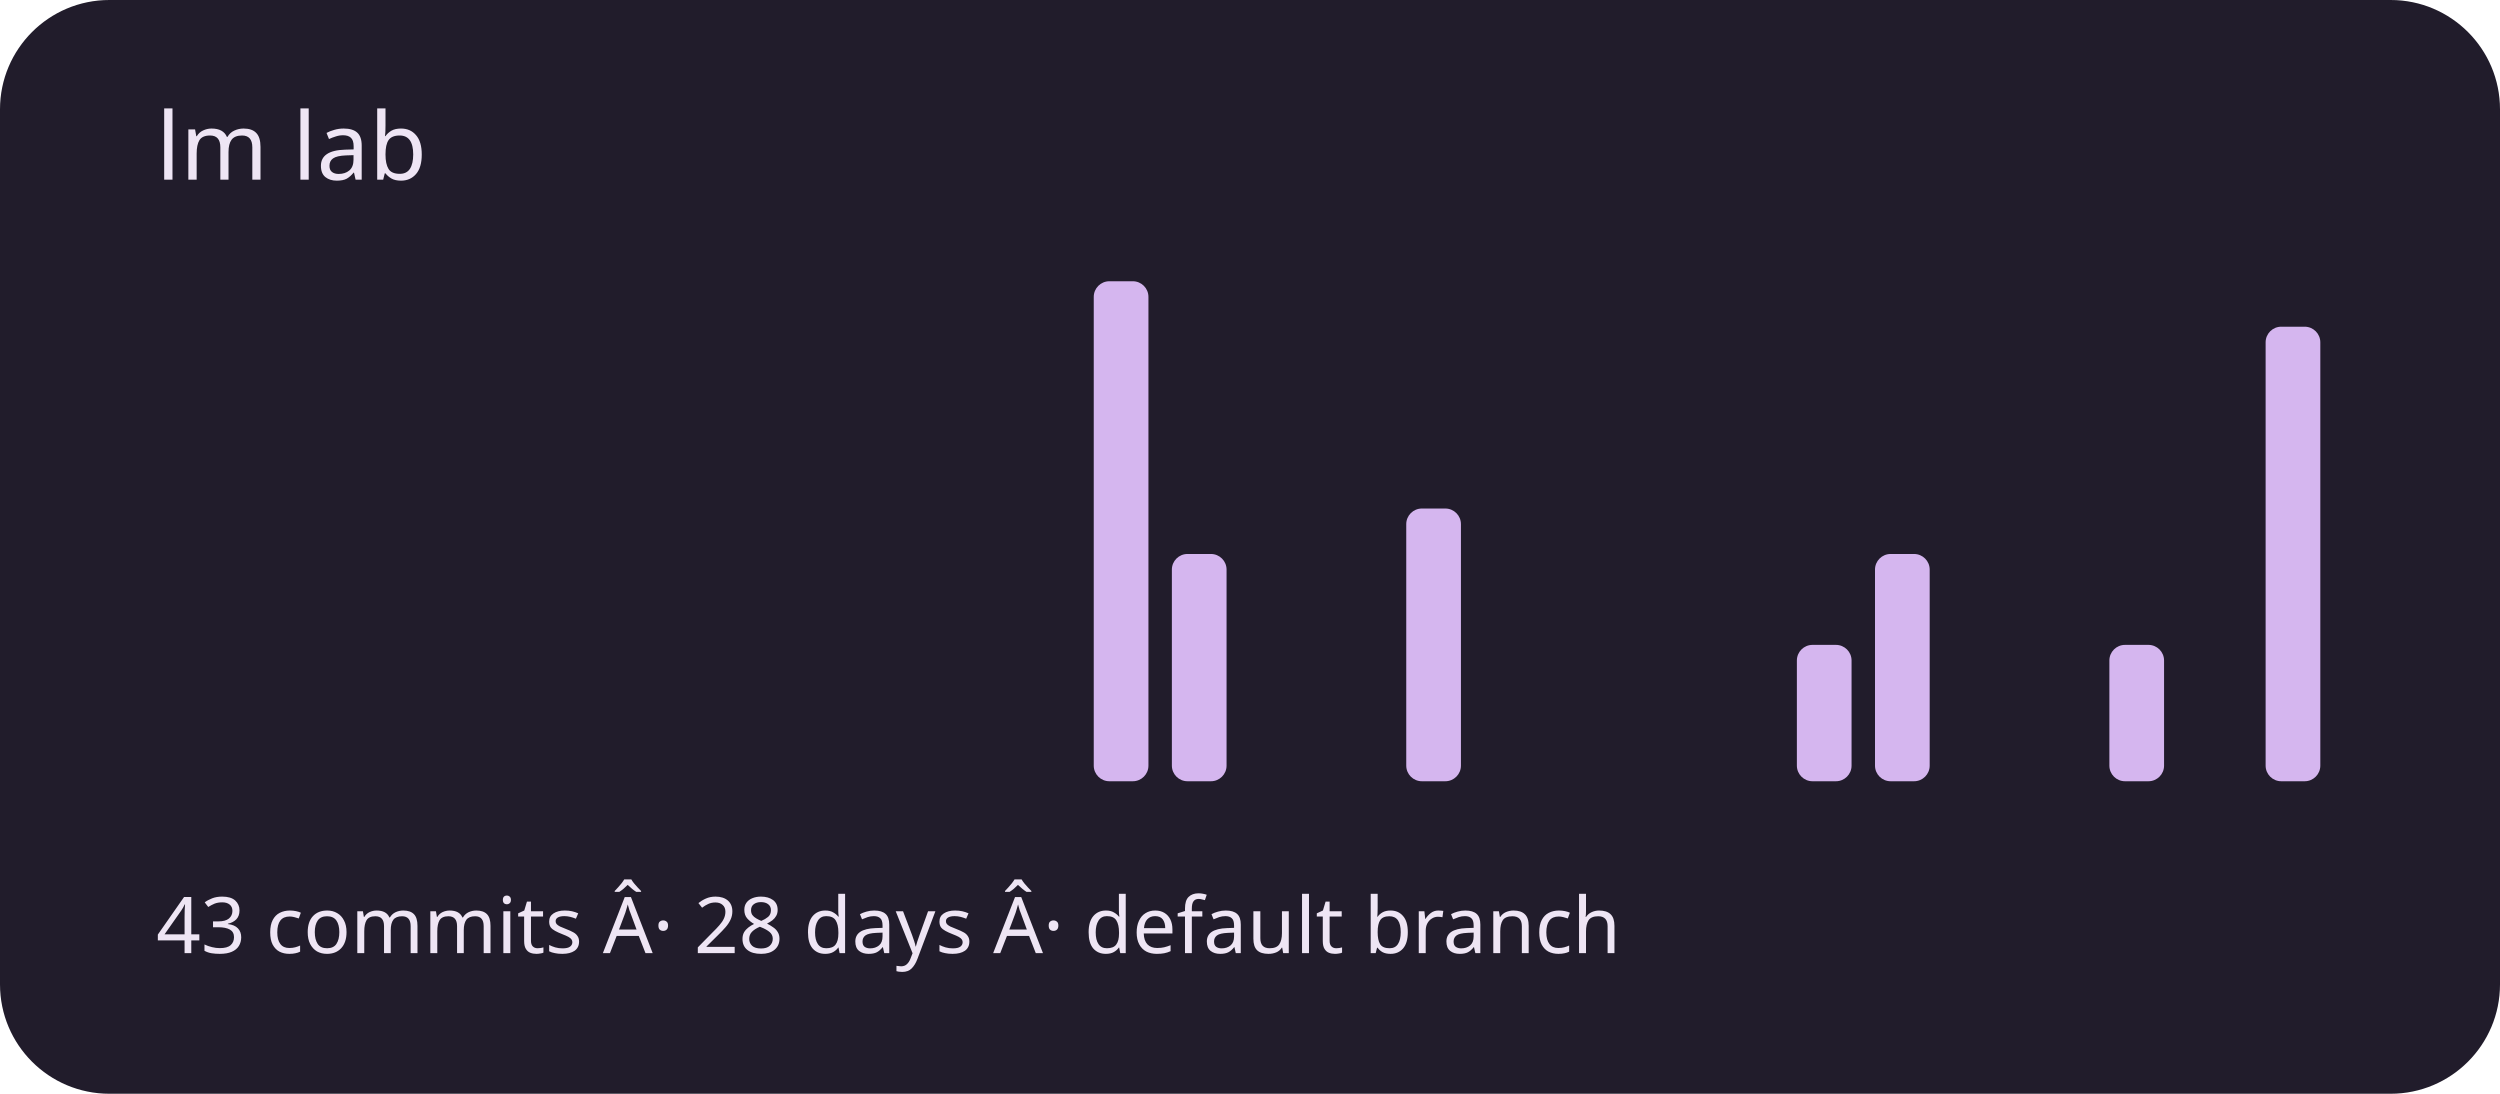
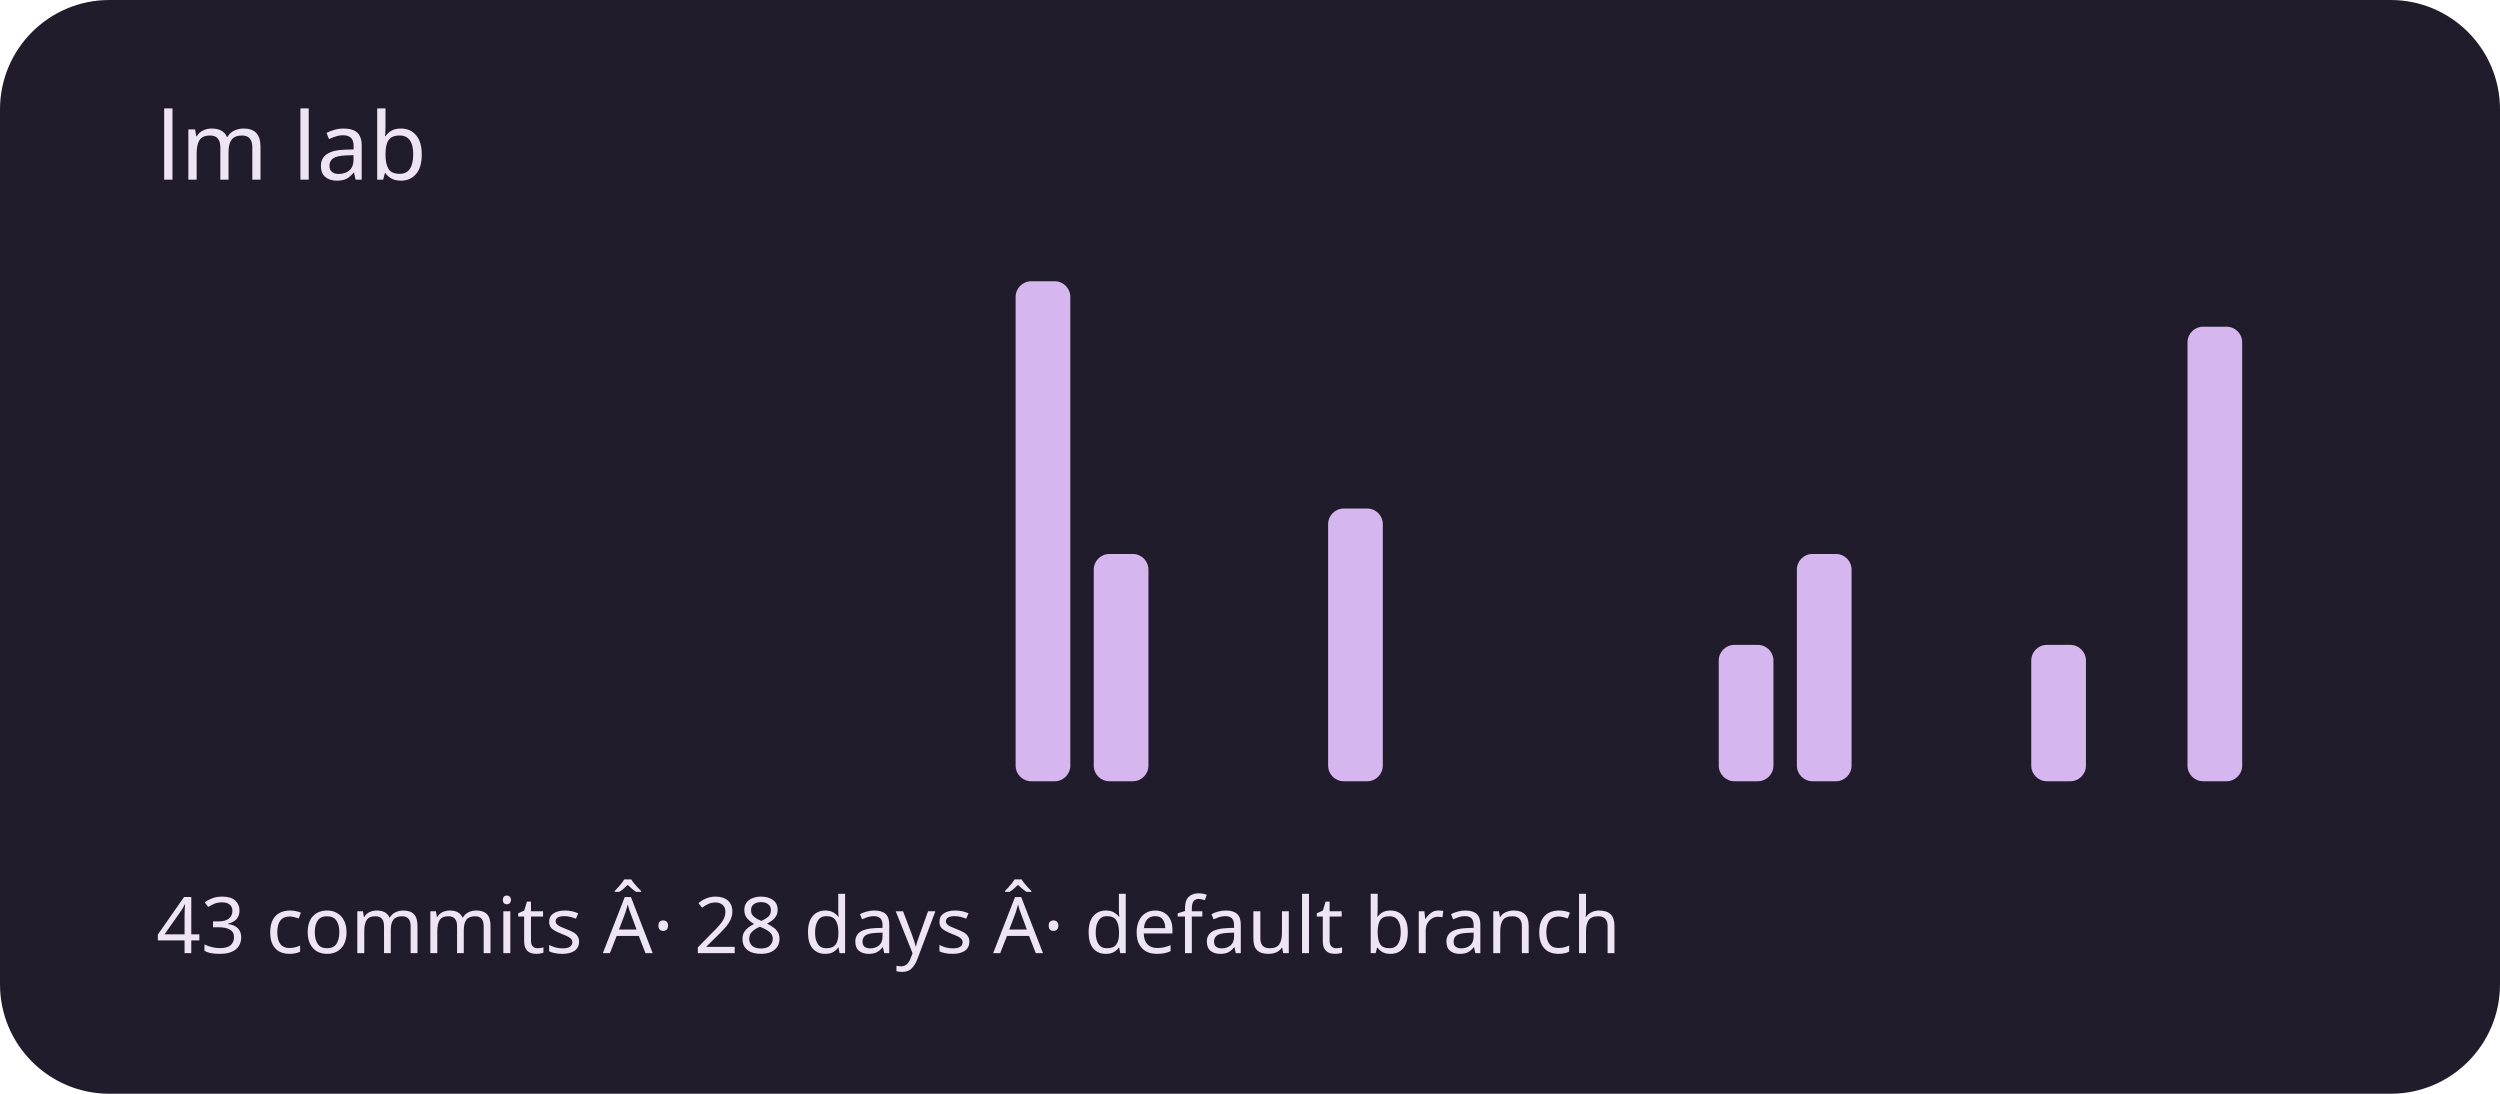
<svg xmlns="http://www.w3.org/2000/svg" viewBox="0 0 320 140" role="img" aria-labelledby="title description">
  <rect width="320" height="140" rx="14" fill="#211c2b" />
  <g fill="#d5b6ef">
    <rect x="20" y="100" width="7" height="0" rx="2" />
    <rect x="30" y="100" width="7" height="0" rx="2" />
    <rect x="40" y="100" width="7" height="0" rx="2" />
    <rect x="50" y="100" width="7" height="0" rx="2" />
    <rect x="60" y="100" width="7" height="0" rx="2" />
    <rect x="70" y="100" width="7" height="0" rx="2" />
    <rect x="80" y="100" width="7" height="0" rx="2" />
    <rect x="90" y="100" width="7" height="0" rx="2" />
    <rect x="100" y="100" width="7" height="0" rx="2" />
    <rect x="110" y="100" width="7" height="0" rx="2" />
    <rect x="120" y="100" width="7" height="0" rx="2" />
-     <rect x="130" y="100" width="7" height="0" rx="2" />
-     <rect x="140" y="36" width="7" height="64" rx="2" />
-     <rect x="150" y="70.909" width="7" height="29.091" rx="2" />
+     <rect x="130" y="36" width="7" height="64" rx="2" />
+     <rect x="140" y="70.909" width="7" height="29.091" rx="2" />
+     <rect x="150" y="100" width="7" height="0" rx="2" />
    <rect x="160" y="100" width="7" height="0" rx="2" />
-     <rect x="170" y="100" width="7" height="0" rx="2" />
-     <rect x="180" y="65.091" width="7" height="34.909" rx="2" />
+     <rect x="170" y="65.091" width="7" height="34.909" rx="2" />
+     <rect x="180" y="100" width="7" height="0" rx="2" />
    <rect x="190" y="100" width="7" height="0" rx="2" />
    <rect x="200" y="100" width="7" height="0" rx="2" />
    <rect x="210" y="100" width="7" height="0" rx="2" />
-     <rect x="220" y="100" width="7" height="0" rx="2" />
-     <rect x="230" y="82.545" width="7" height="17.455" rx="2" />
-     <rect x="240" y="70.909" width="7" height="29.091" rx="2" />
+     <rect x="220" y="82.545" width="7" height="17.455" rx="2" />
+     <rect x="230" y="70.909" width="7" height="29.091" rx="2" />
+     <rect x="240" y="100" width="7" height="0" rx="2" />
    <rect x="250" y="100" width="7" height="0" rx="2" />
-     <rect x="260" y="100" width="7" height="0" rx="2" />
-     <rect x="270" y="82.545" width="7" height="17.455" rx="2" />
-     <rect x="280" y="100" width="7" height="0" rx="2" />
-     <rect x="290" y="41.818" width="7" height="58.182" rx="2" />
+     <rect x="260" y="82.545" width="7" height="17.455" rx="2" />
+     <rect x="270" y="100" width="7" height="0" rx="2" />
+     <rect x="280" y="41.818" width="7" height="58.182" rx="2" />
+     <rect x="290" y="100" width="7" height="0" rx="2" />
  </g>
  <g font-family="system-ui,sans-serif" fill="#eee5f4">
    <text x="20" y="23" font-size="12">lm lab</text>
    <text x="20" y="122" font-size="10">43 commits Â· 28 days Â· default branch</text>
  </g>
</svg>
